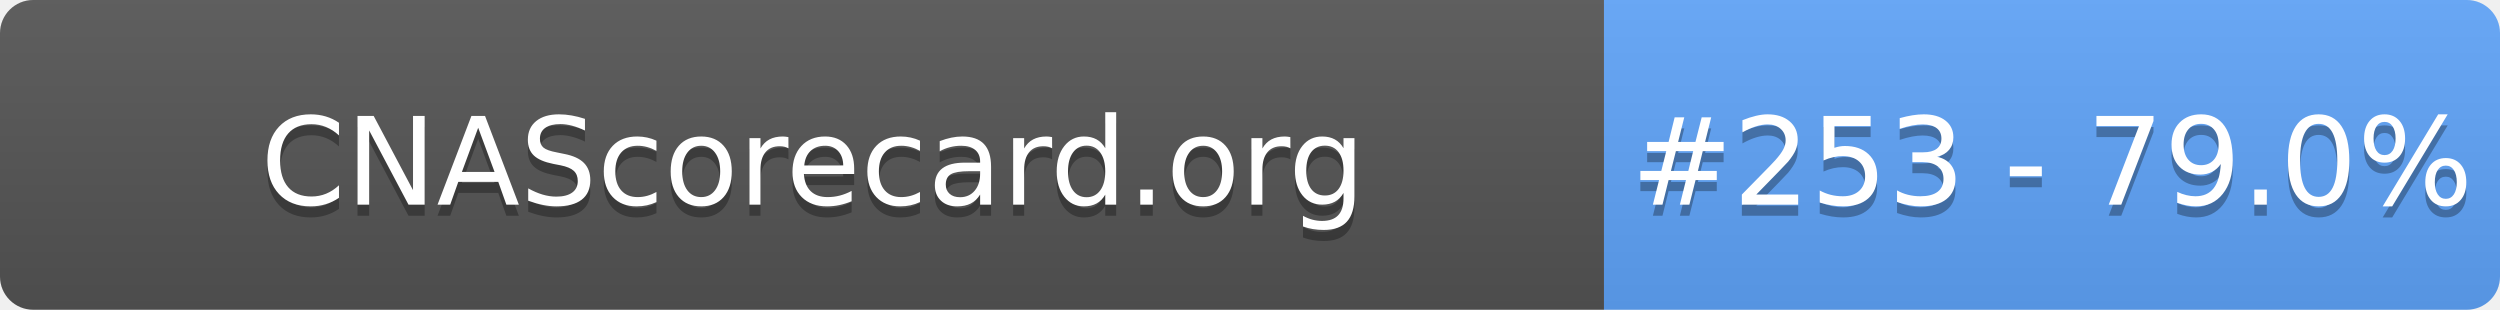
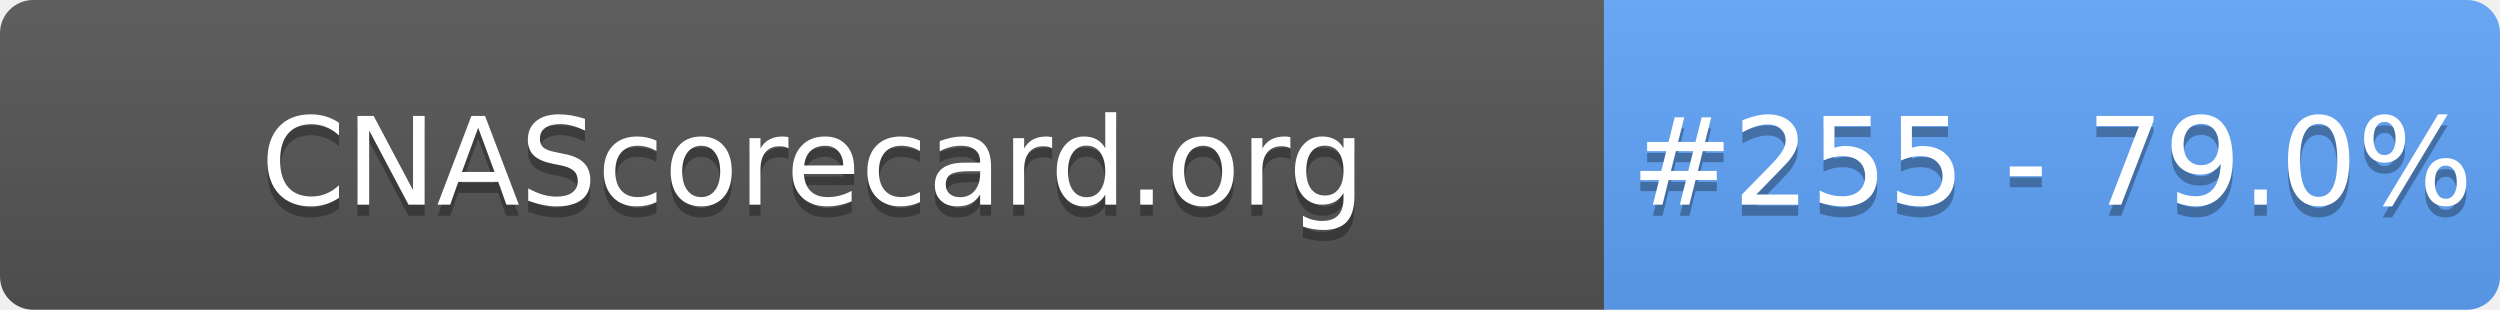
- <svg xmlns="http://www.w3.org/2000/svg" width="226" height="28" role="img" aria-label="CNAScorecard.org: #253 - 79.0%">
+ <svg xmlns="http://www.w3.org/2000/svg" width="226" height="28" role="img" aria-label="CNAScorecard.org: #255 - 79.0%">
  <linearGradient id="s" x2="0" y2="100%">
    <stop offset="0" stop-color="#bbb" stop-opacity=".1" />
    <stop offset="1" stop-opacity=".1" />
  </linearGradient>
  <clipPath id="r">
    <rect width="226" height="28" rx="3" fill="#fff" />
  </clipPath>
  <g clip-path="url(#r)">
    <rect width="145" height="28" fill="#555" />
    <rect x="145" width="81" height="28" fill="#60A5FA" />
    <rect width="226" height="28" fill="url(#s)" />
  </g>
  <g fill="#fff" text-anchor="middle" font-family="Verdana,Geneva,DejaVu Sans,sans-serif" text-rendering="geometricPrecision" font-size="110">
    <text aria-hidden="true" x="735" y="195" fill="#010101" fill-opacity=".3" transform="scale(.1)" textLength="1350">CNAScorecard.org</text>
    <text x="735" y="185" transform="scale(.1)" fill="#fff" textLength="1350">CNAScorecard.org</text>
-     <text aria-hidden="true" x="1855" y="195" fill="#010101" fill-opacity=".3" transform="scale(.1)" textLength="660">#253 - 79.0%</text>
-     <text x="1855" y="185" transform="scale(.1)" fill="#fff" textLength="660">#253 - 79.0%</text>
+     <text aria-hidden="true" x="1855" y="195" fill="#010101" fill-opacity=".3" transform="scale(.1)" textLength="660">#255 - 79.0%</text>
+     <text x="1855" y="185" transform="scale(.1)" fill="#fff" textLength="660">#255 - 79.0%</text>
  </g>
</svg>
